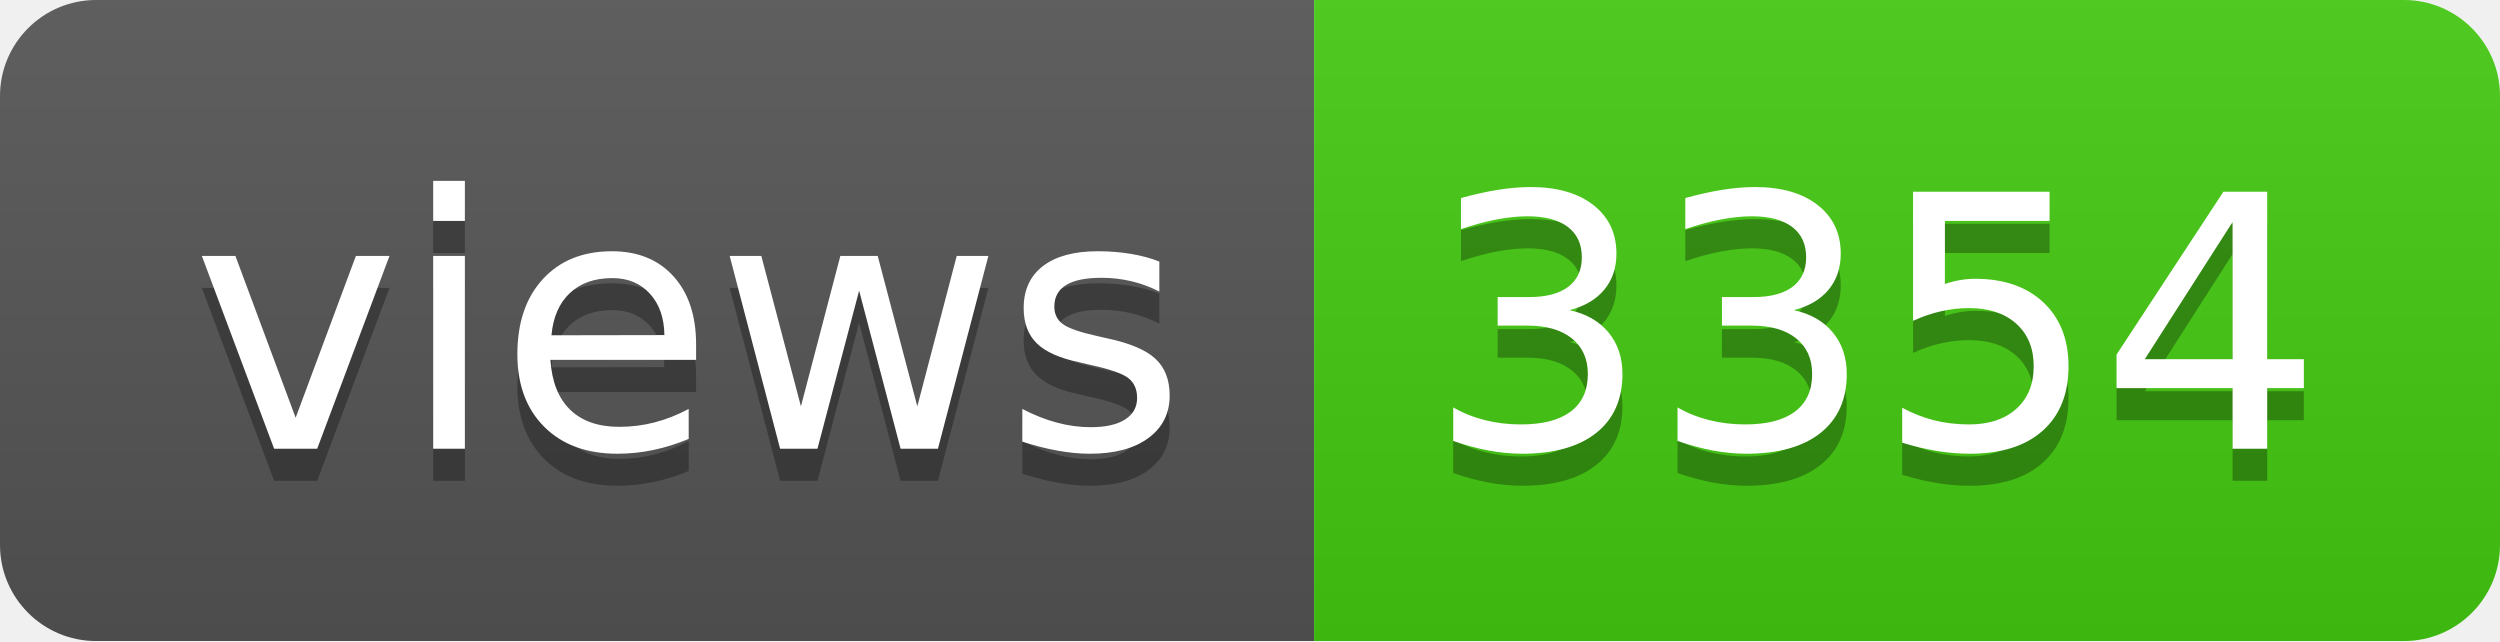
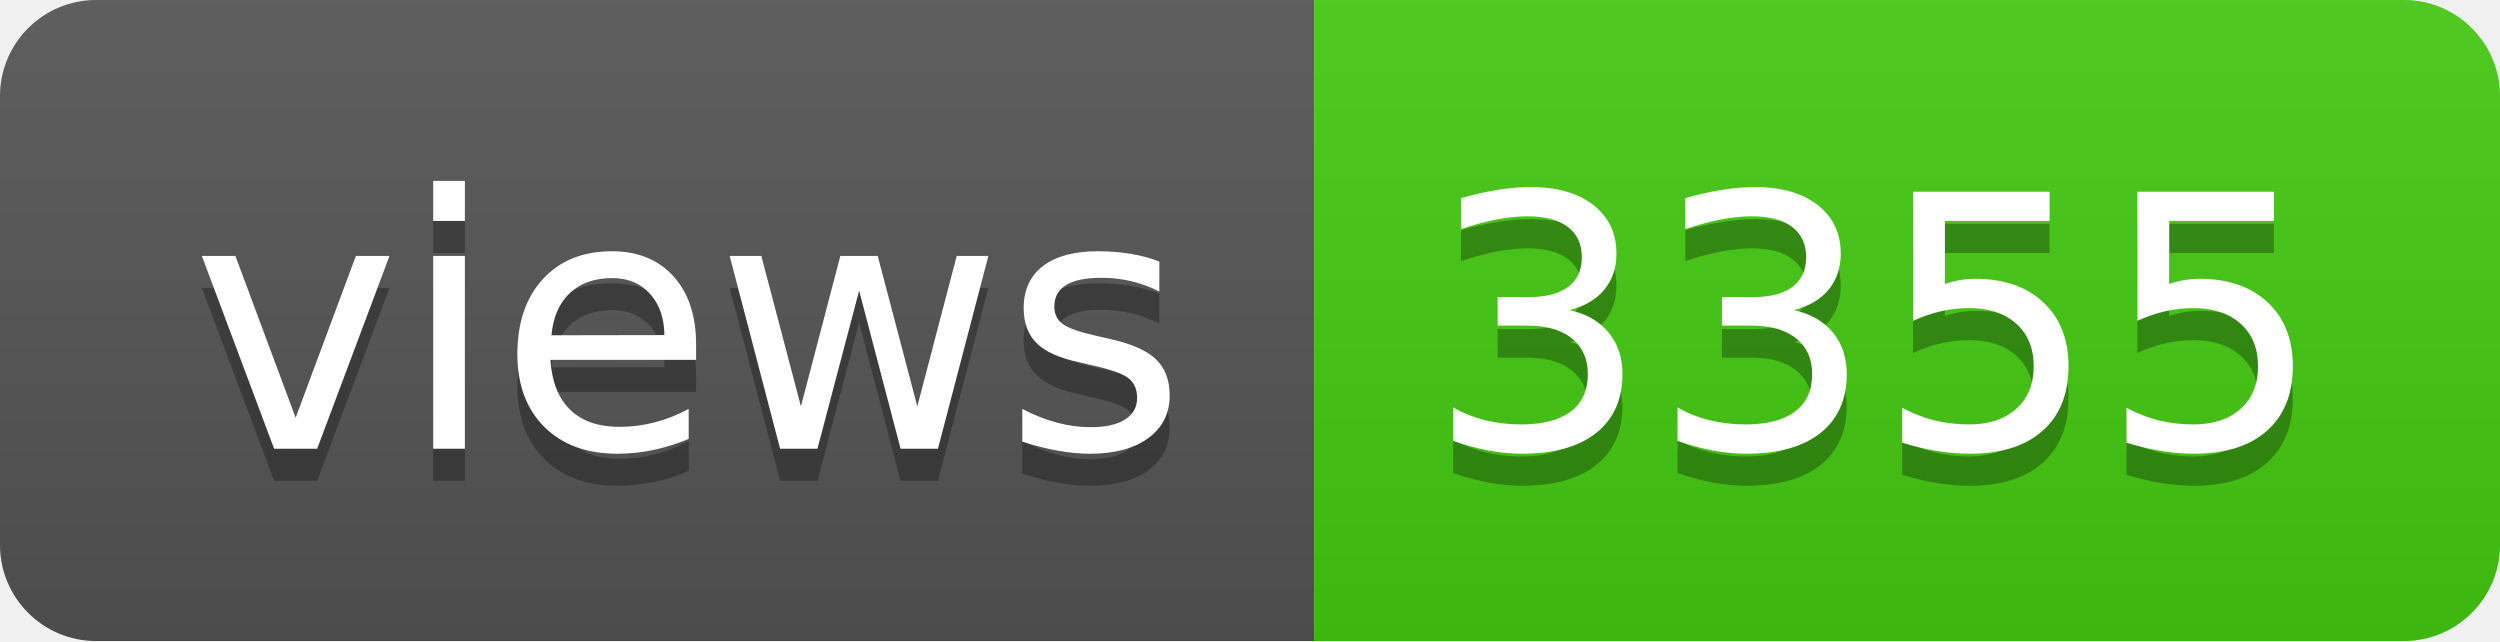
- <svg xmlns="http://www.w3.org/2000/svg" width="78" height="20" role="img" aria-label="views: 3354">
+ <svg xmlns="http://www.w3.org/2000/svg" width="78" height="20" role="img" aria-label="views: 3355">
  <linearGradient id="s" x2="0" y2="100%">
    <stop offset="0" stop-color="#bbb" stop-opacity=".1" />
    <stop offset="1" stop-opacity=".1" />
  </linearGradient>
  <clipPath id="r">
    <rect width="78" height="20" rx="3" fill="#fff" />
  </clipPath>
  <g clip-path="url(#r)">
    <rect width="41" height="20" fill="#555" />
    <rect x="41" width="37" height="20" fill="#4c1" />
    <rect width="78" height="20" fill="url(#s)" />
  </g>
  <g fill="#fff" text-anchor="middle" font-family="Verdana,Geneva,DejaVu Sans,sans-serif" text-rendering="geometricPrecision" font-size="110">
    <text aria-hidden="true" x="215" y="150" fill="#010101" fill-opacity=".3" transform="scale(.1)" textLength="310">views</text>
    <text x="215" y="140" transform="scale(.1)" fill="#fff" textLength="310">views</text>
-     <text aria-hidden="true" x="585" y="150" fill="#010101" fill-opacity=".3" transform="scale(.1)" textLength="270">3354</text>
-     <text x="585" y="140" transform="scale(.1)" fill="#fff" textLength="270">3354</text>
+     <text aria-hidden="true" x="585" y="150" fill="#010101" fill-opacity=".3" transform="scale(.1)" textLength="270">3355</text>
+     <text x="585" y="140" transform="scale(.1)" fill="#fff" textLength="270">3355</text>
  </g>
</svg>
